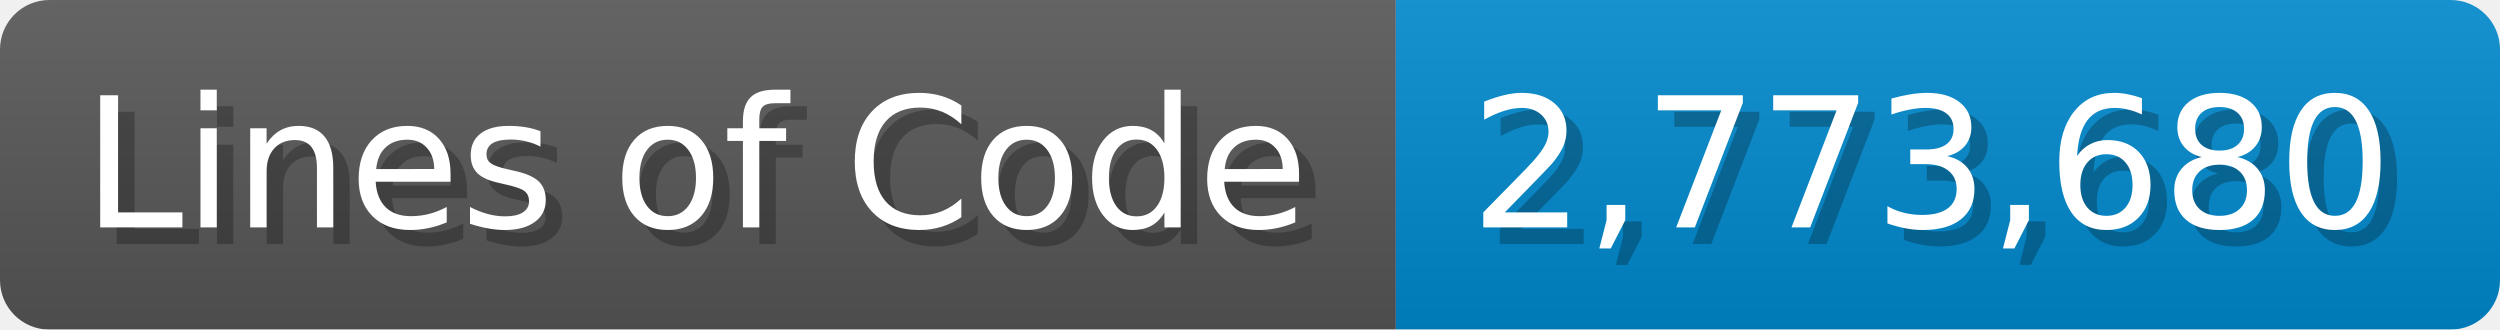
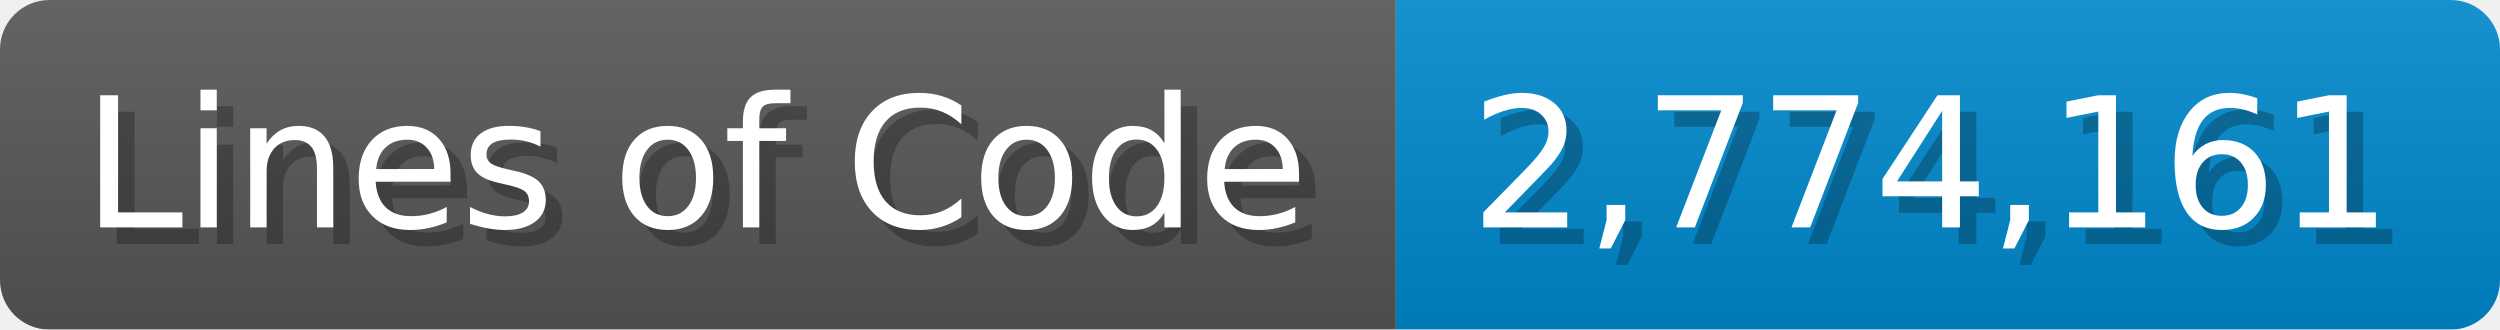
<svg xmlns="http://www.w3.org/2000/svg" width="151.7" height="20" viewBox="0 0 1517 200">
  <linearGradient id="a" x2="0" y2="100%">
    <stop offset="0" stop-opacity=".1" stop-color="#EEE" />
    <stop offset="1" stop-opacity=".1" />
  </linearGradient>
  <mask id="m">
    <rect width="1517" height="200" rx="30" fill="#FFF" />
  </mask>
  <g mask="url(#m)">
    <rect width="847" height="200" fill="#555" />
    <rect width="670" height="200" fill="#08C" x="847" />
    <rect width="1517" height="200" fill="url(#a)" />
  </g>
  <g fill="#fff" text-anchor="start" font-family="Verdana,DejaVu Sans,sans-serif" font-size="110">
    <text x="60" y="148" textLength="747" fill="#000" opacity="0.25">Lines of Code</text>
    <text x="50" y="138" textLength="747">Lines of Code</text>
-     <text x="902" y="148" textLength="570" fill="#000" opacity="0.25">2,773,680</text>
-     <text x="892" y="138" textLength="570">2,773,680</text>
+     <text x="902" y="148" textLength="570" fill="#000" opacity="0.25">2,774,161</text>
+     <text x="892" y="138" textLength="570">2,774,161</text>
  </g>
</svg>
